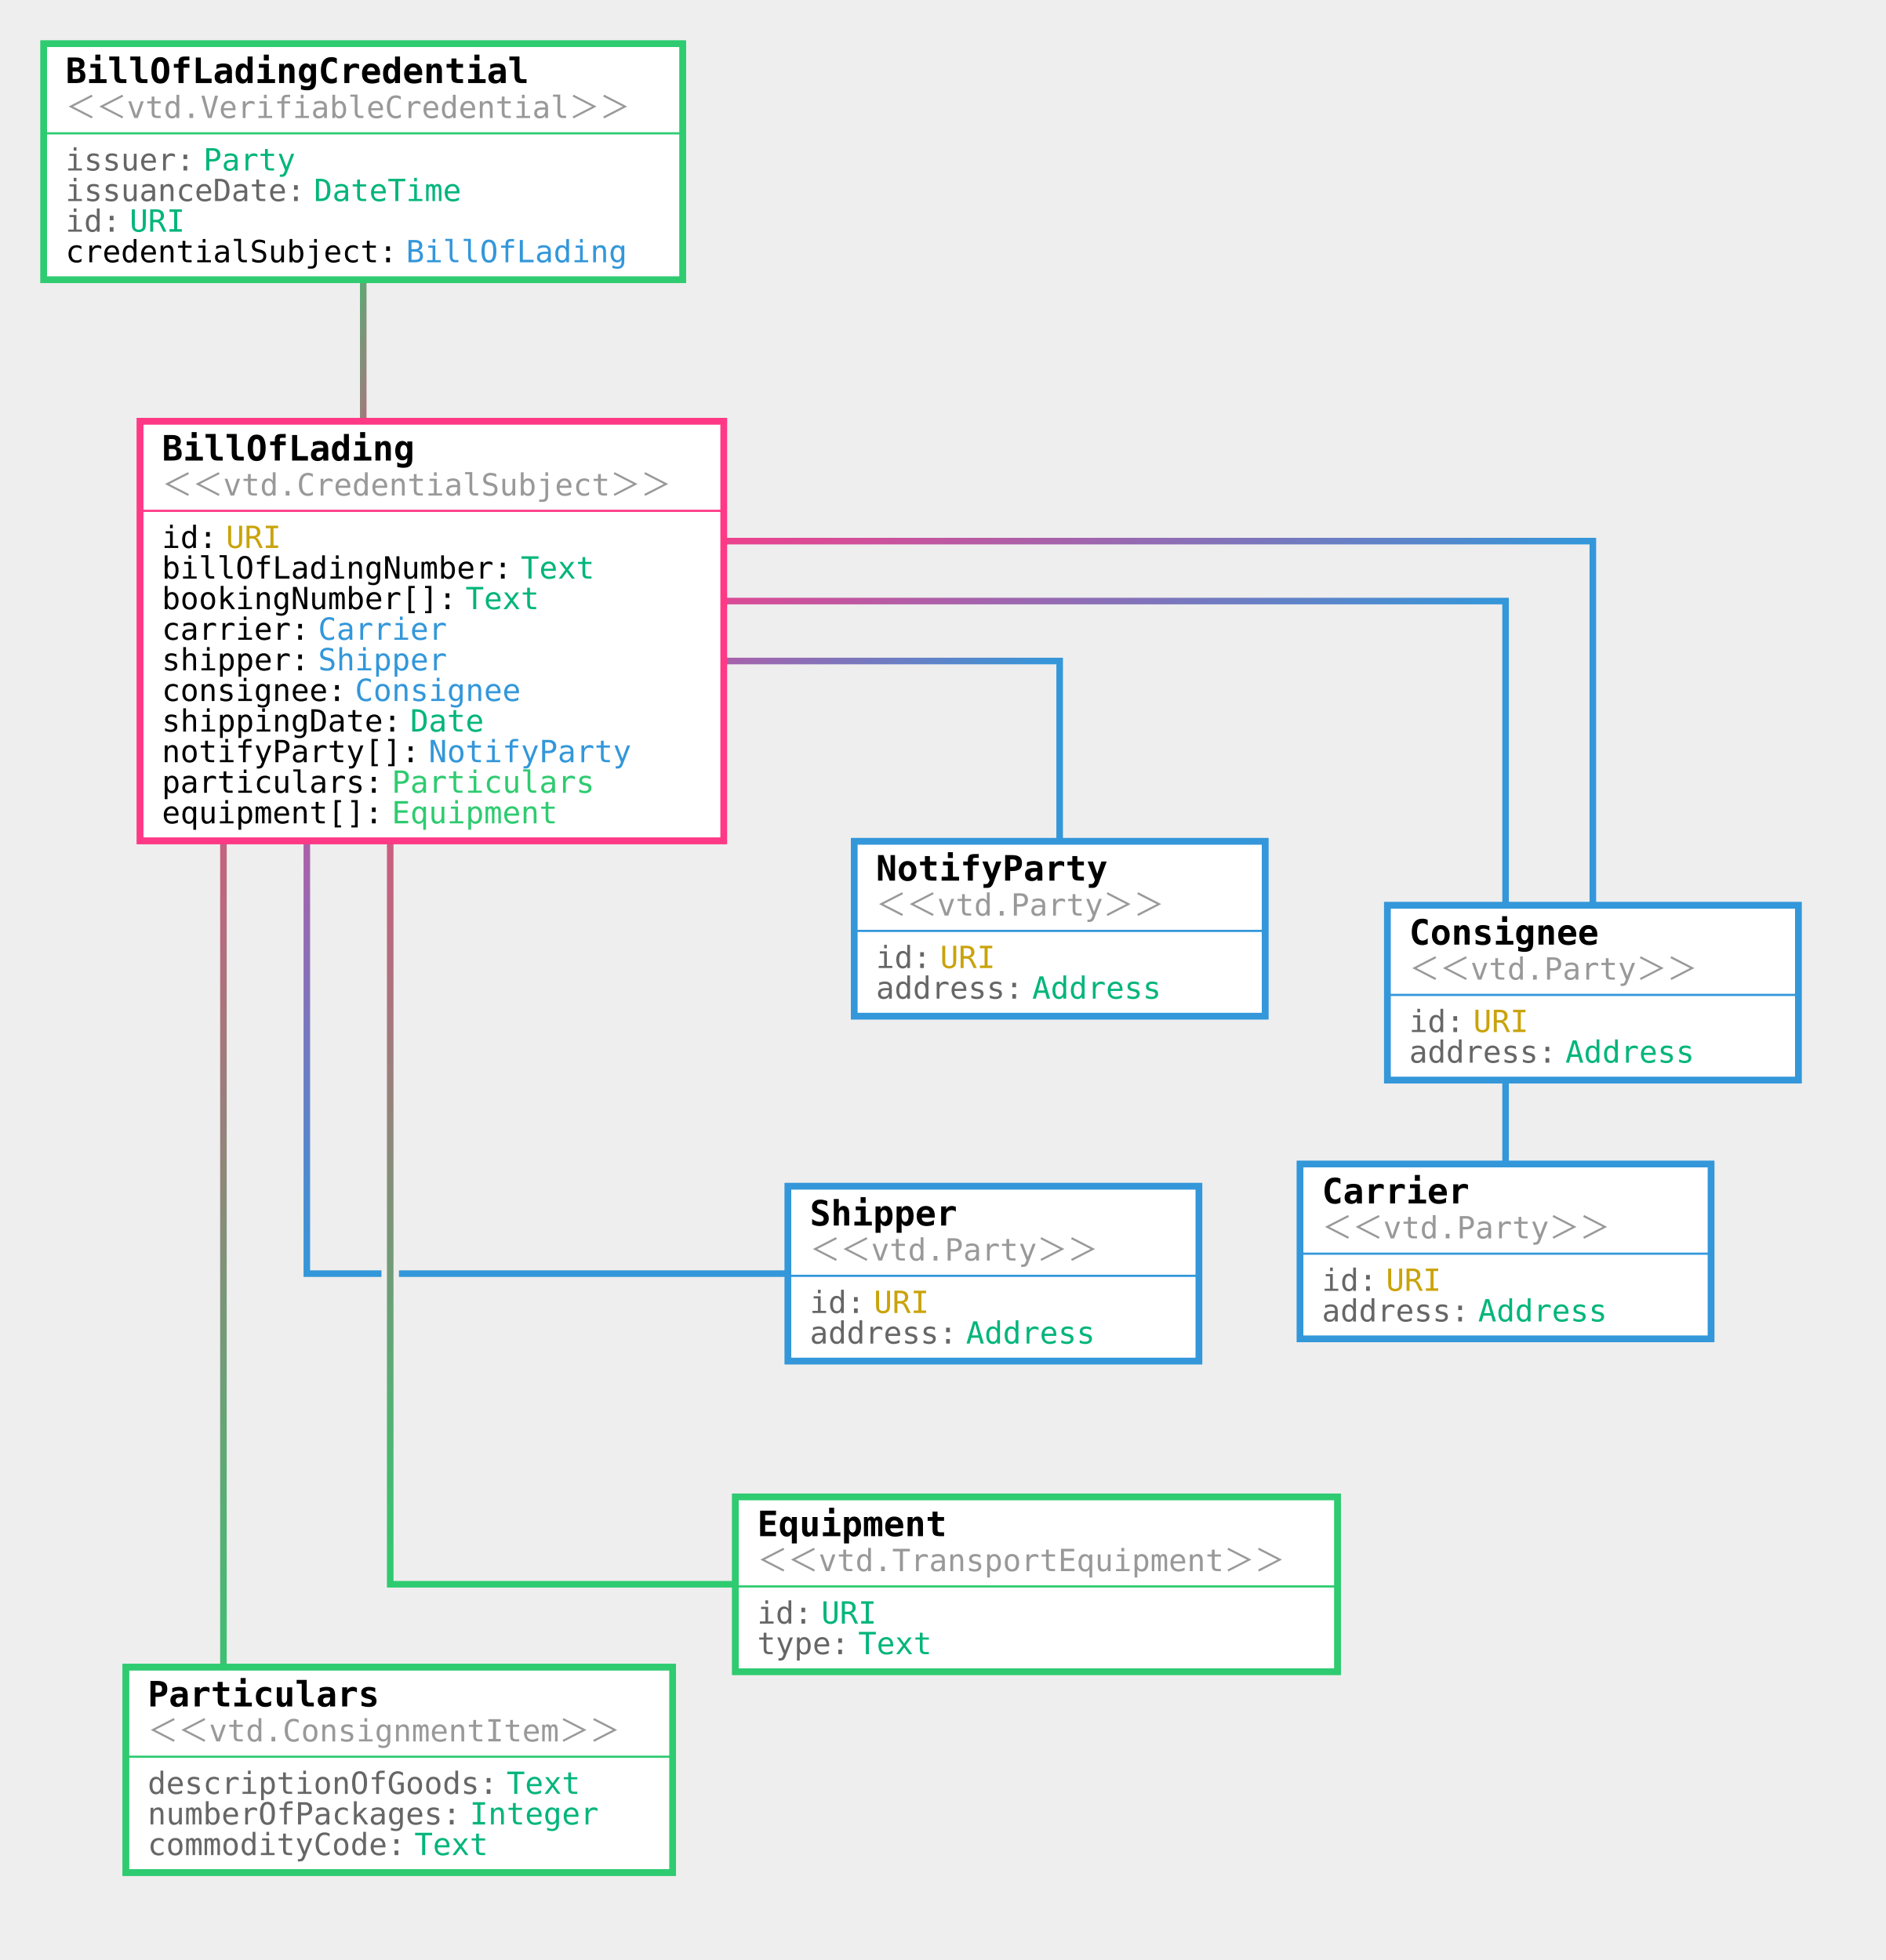
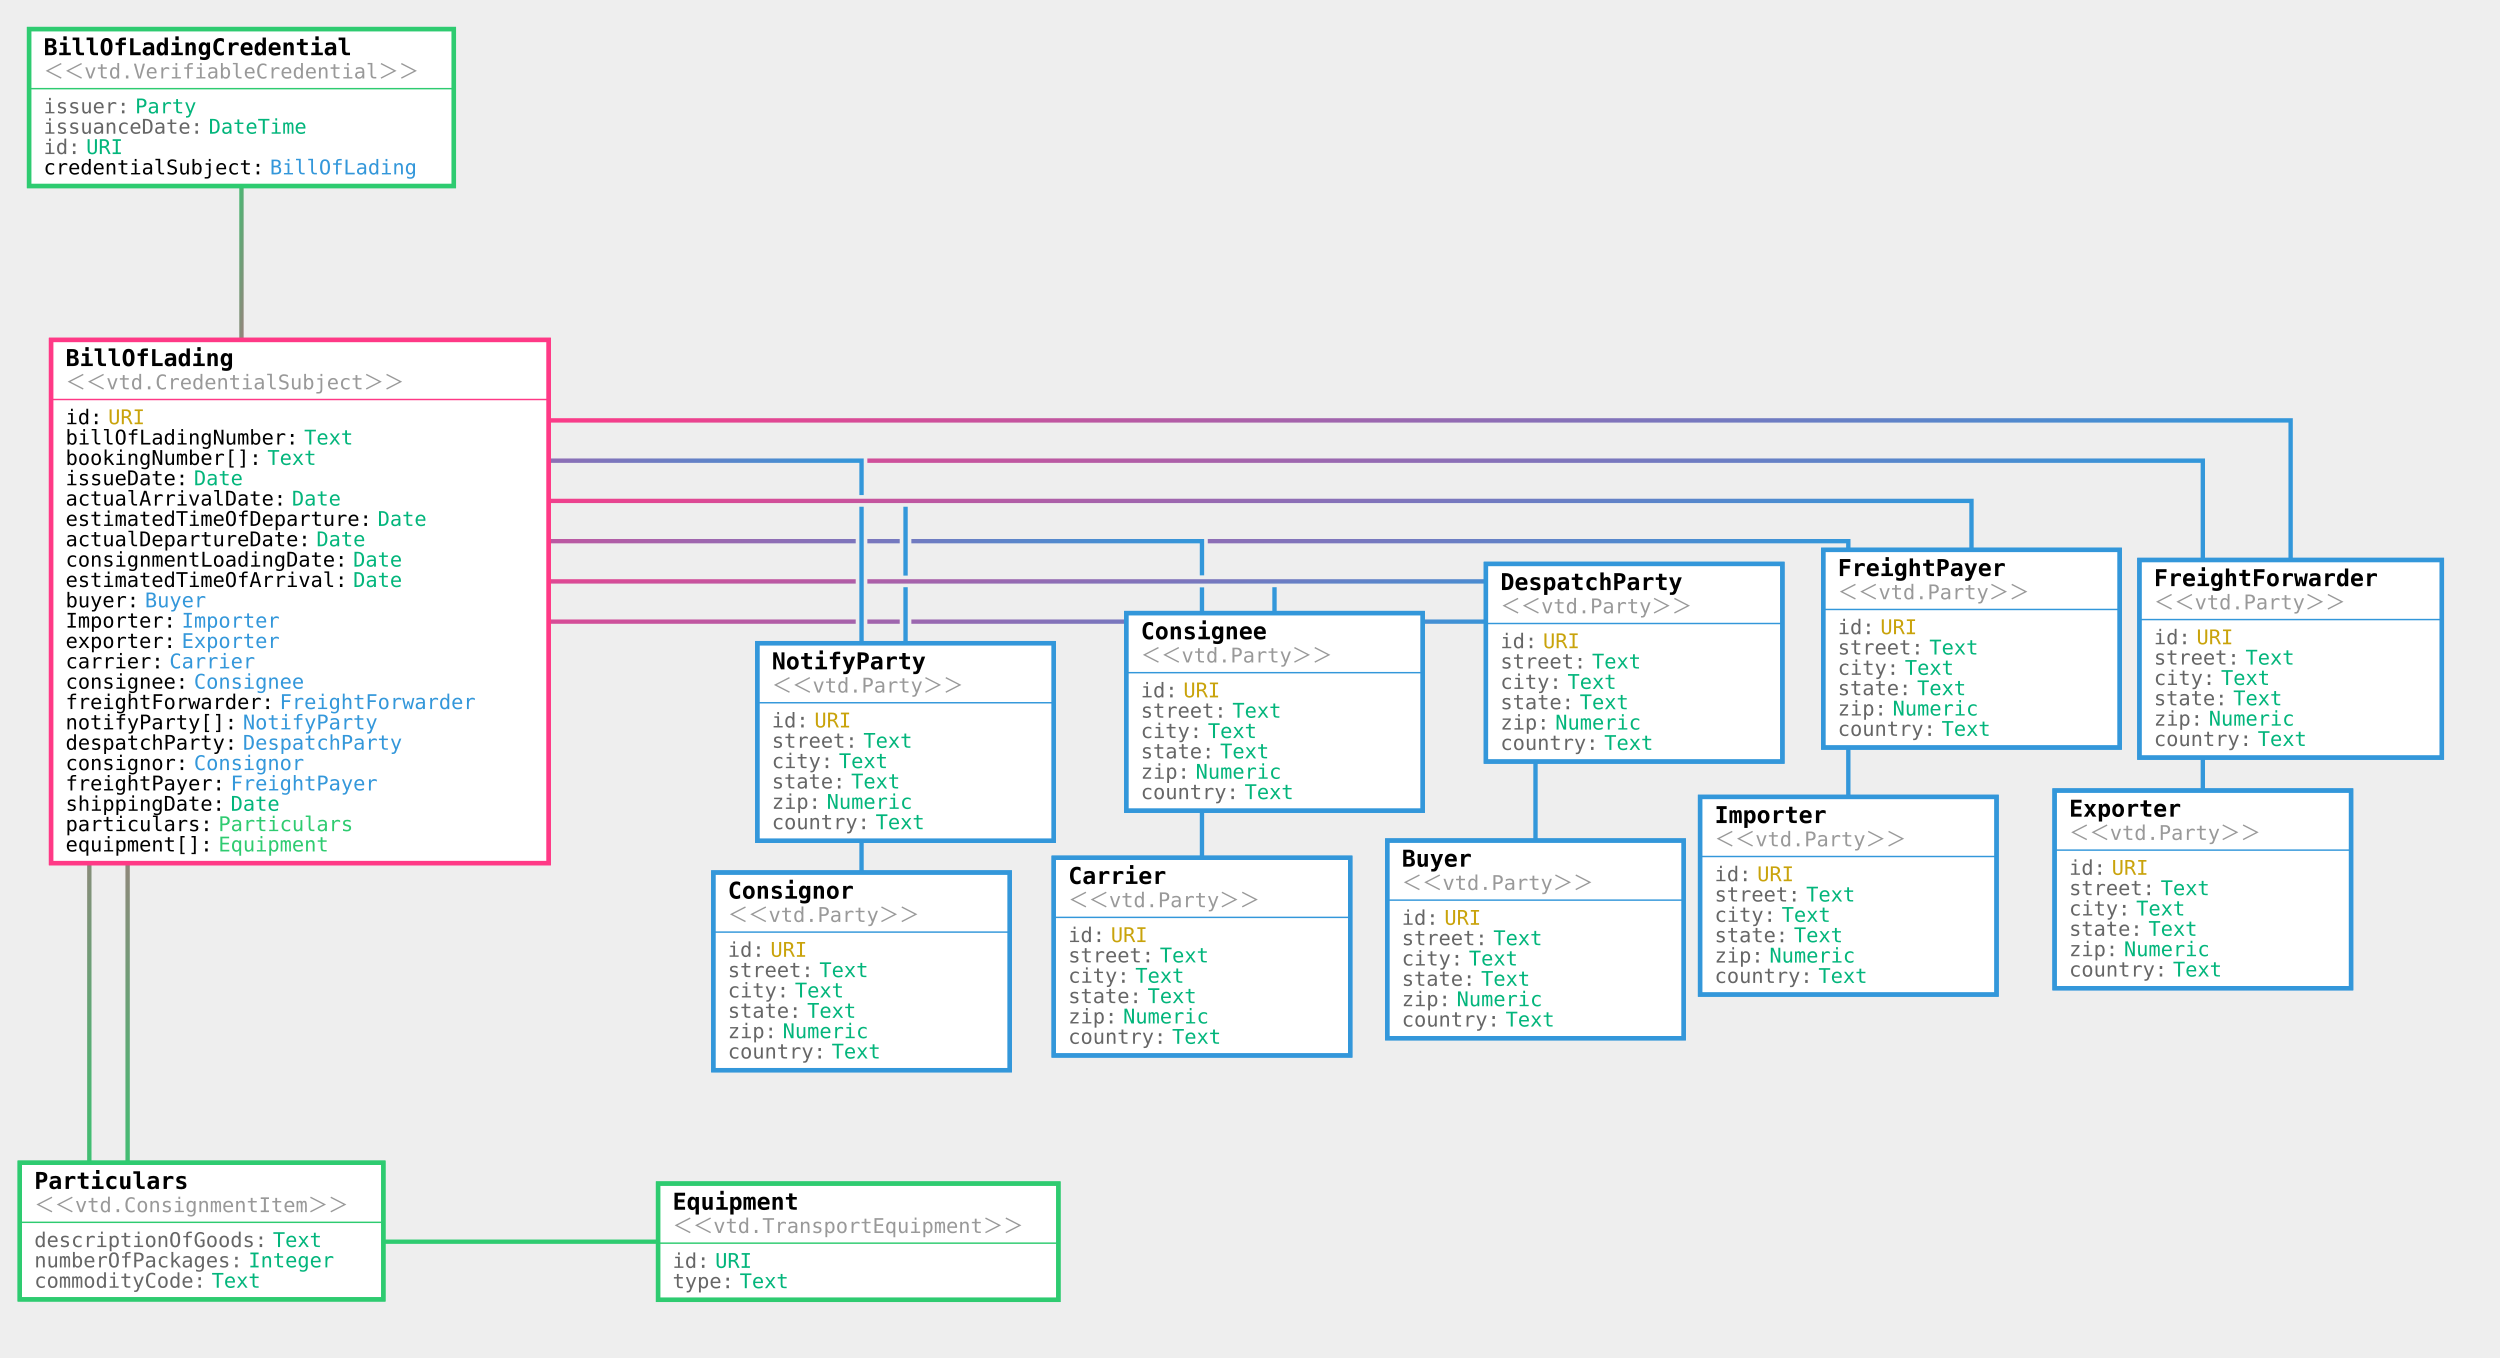
- <svg xmlns="http://www.w3.org/2000/svg" viewBox="-164.055 -42.71 862.566 896.731">
+ <svg xmlns="http://www.w3.org/2000/svg" viewBox="-304.546 -128.361 1720.207 934.066">
  <rect width="1000%" height="1000%" x="-500%" y="-500%" fill="#EEEEEE" />
-   <path fill="none" stroke="#EEEEEE" stroke-width="8" d="M2.1 31.3l-.01-.01V246H33.5" />
+   <path fill="none" stroke="#EEEEEE" stroke-width="8" d="M-138.391-54.35l-.01-.01V285.53h40.198" />
  <defs>
    <linearGradient id="a" x1="0%" x2="50%" y1="0%" y2="50%">
      <stop offset="0%" stop-color="#2ECB70" />
      <stop offset="100%" stop-color="#FF3986" />
    </linearGradient>
  </defs>
-   <path fill="none" stroke="url(#a)" stroke-width="3" d="M2.1 31.3l-.01-.01V246H33.5" />
-   <path fill="none" stroke="#EEEEEE" stroke-width="8" d="M90.726 232.296l-.01-.01h433.88V529.87" />
+   <path fill="none" stroke="url(#a)" stroke-width="3" d="M-138.391-54.35l-.01-.01V285.53h40.198" />
+   <path fill="none" stroke="#EEEEEE" stroke-width="8" d="M-85.022 299.387l-.01-.01H752V518" />
  <defs>
    <linearGradient id="b" x1="0%" x2="50%" y1="0%" y2="50%">
      <stop offset="0%" stop-color="#FF3986" />
      <stop offset="100%" stop-color="#3397DA" />
    </linearGradient>
  </defs>
-   <path fill="none" stroke="url(#b)" stroke-width="3" d="M90.726 232.296l-.01-.01h433.88V529.87" />
-   <path fill="none" stroke="#EEEEEE" stroke-width="8" d="M-23.703 204.867l-.01-.01V540H290.35" />
+   <path fill="none" stroke="url(#b)" stroke-width="3" d="M-85.022 299.387l-.01-.01H752V518" />
+   <path fill="none" stroke="#EEEEEE" stroke-width="8" d="M-32.34 244.003l-.01-.01h999.594V487.98" />
  <defs>
    <linearGradient id="c" x1="0%" x2="50%" y1="0%" y2="50%">
      <stop offset="0%" stop-color="#FF3986" />
      <stop offset="100%" stop-color="#3397DA" />
    </linearGradient>
  </defs>
-   <path fill="none" stroke="url(#c)" stroke-width="3" d="M-23.703 204.867l-.01-.01V540H290.35" />
-   <path fill="none" stroke="#EEEEEE" stroke-width="8" d="M128.87 204.867l-.01-.01h435.652v206.619" />
+   <path fill="none" stroke="url(#c)" stroke-width="3" d="M-32.34 244.003l-.01-.01h999.594V487.98" />
+   <path fill="none" stroke="#EEEEEE" stroke-width="8" d="M20.342 188.618l-.01-.01H1211.18v294.98" />
  <defs>
    <linearGradient id="d" x1="0%" x2="50%" y1="0%" y2="50%">
      <stop offset="0%" stop-color="#FF3986" />
      <stop offset="100%" stop-color="#3397DA" />
    </linearGradient>
  </defs>
-   <path fill="none" stroke="url(#d)" stroke-width="3" d="M128.87 204.867l-.01-.01h435.652v206.619" />
-   <path fill="none" stroke="#EEEEEE" stroke-width="8" d="M52.583 259.724l-.01-.01H320.63V382.19" />
+   <path fill="none" stroke="url(#d)" stroke-width="3" d="M20.342 188.618l-.01-.01H1211.18v294.98" />
+   <path fill="none" stroke="#EEEEEE" stroke-width="8" d="M-137.704 244.003l-.01-.01h660.22V529.87" />
  <defs>
    <linearGradient id="e" x1="0%" x2="50%" y1="0%" y2="50%">
      <stop offset="0%" stop-color="#FF3986" />
      <stop offset="100%" stop-color="#3397DA" />
    </linearGradient>
  </defs>
-   <path fill="none" stroke="url(#e)" stroke-width="3" d="M52.583 259.724l-.01-.01H320.63V382.19" />
-   <path fill="none" stroke="#EEEEEE" stroke-width="8" d="M-61.847 177.439l-.01-.01V767.02h80.424" />
+   <path fill="none" stroke="url(#e)" stroke-width="3" d="M-137.704 244.003l-.01-.01h660.22V529.87" />
+   <path fill="none" stroke="#EEEEEE" stroke-width="8" d="M-111.363 271.695l-.01-.01h683.792v89.804" />
  <defs>
    <linearGradient id="f" x1="0%" x2="50%" y1="0%" y2="50%">
      <stop offset="0%" stop-color="#FF3986" />
+       <stop offset="100%" stop-color="#3397DA" />
+     </linearGradient>
+   </defs>
+   <path fill="none" stroke="url(#f)" stroke-width="3" d="M-111.363 271.695l-.01-.01h683.792v89.804" />
+   <path fill="none" stroke="#EEEEEE" stroke-width="8" d="M46.683 160.926l-.01-.01h1224.925v164.036" />
+   <defs>
+     <linearGradient id="g" x1="0%" x2="50%" y1="0%" y2="50%">
+       <stop offset="0%" stop-color="#FF3986" />
+       <stop offset="100%" stop-color="#3397DA" />
+     </linearGradient>
+   </defs>
+   <path fill="none" stroke="url(#g)" stroke-width="3" d="M46.683 160.926l-.01-.01h1224.925v164.036" />
+   <path fill="none" stroke="#EEEEEE" stroke-width="8" d="M-164.045 216.31l-.01-.01H318.54v165.89" />
+   <defs>
+     <linearGradient id="h" x1="0%" x2="50%" y1="0%" y2="50%">
+       <stop offset="0%" stop-color="#FF3986" />
+       <stop offset="100%" stop-color="#3397DA" />
+     </linearGradient>
+   </defs>
+   <path fill="none" stroke="url(#h)" stroke-width="3" d="M-164.045 216.31l-.01-.01H318.54v165.89" />
+   <path fill="none" stroke="#EEEEEE" stroke-width="8" d="M-58.681 271.695l-.01-.01h878.565v55.975" />
+   <defs>
+     <linearGradient id="i" x1="0%" x2="50%" y1="0%" y2="50%">
+       <stop offset="0%" stop-color="#FF3986" />
+       <stop offset="100%" stop-color="#3397DA" />
+     </linearGradient>
+   </defs>
+   <path fill="none" stroke="url(#i)" stroke-width="3" d="M-58.681 271.695l-.01-.01h878.565v55.975" />
+   <path fill="none" stroke="#EEEEEE" stroke-width="8" d="M-190.386 188.618l-.01-.01h478.657V540" />
+   <defs>
+     <linearGradient id="j" x1="0%" x2="50%" y1="0%" y2="50%">
+       <stop offset="0%" stop-color="#FF3986" />
+       <stop offset="100%" stop-color="#3397DA" />
+     </linearGradient>
+   </defs>
+   <path fill="none" stroke="url(#j)" stroke-width="3" d="M-190.386 188.618l-.01-.01h478.657V540" />
+   <path fill="none" stroke="#EEEEEE" stroke-width="8" d="M-6 216.31l-.01-.01H1052V318" />
+   <defs>
+     <linearGradient id="k" x1="0%" x2="50%" y1="0%" y2="50%">
+       <stop offset="0%" stop-color="#FF3986" />
+       <stop offset="100%" stop-color="#3397DA" />
+     </linearGradient>
+   </defs>
+   <path fill="none" stroke="url(#k)" stroke-width="3" d="M-6 216.31l-.01-.01H1052V318" />
+   <path fill="none" stroke="#EEEEEE" stroke-width="8" d="M-243.068 133.233l-.01-.01v585.482h77.217" />
+   <defs>
+     <linearGradient id="l" x1="0%" x2="50%" y1="0%" y2="50%">
+       <stop offset="0%" stop-color="#FF3986" />
      <stop offset="100%" stop-color="#2ECB70" />
    </linearGradient>
  </defs>
-   <path fill="none" stroke="url(#f)" stroke-width="3" d="M-61.847 177.439l-.01-.01V767.02h80.424" />
-   <path fill="none" stroke="#EEEEEE" stroke-width="8" d="M14.44 232.296l-.01-.01v449.823h295.598" />
-   <defs>
-     <linearGradient id="g" x1="0%" x2="50%" y1="0%" y2="50%">
+   <path fill="none" stroke="url(#l)" stroke-width="3" d="M-243.068 133.233l-.01-.01v585.482h77.217" />
+   <path fill="none" stroke="#EEEEEE" stroke-width="8" d="M-216.727 160.926l-.01-.01v565.117H285.97" />
+   <defs>
+     <linearGradient id="m" x1="0%" x2="50%" y1="0%" y2="50%">
      <stop offset="0%" stop-color="#FF3986" />
      <stop offset="100%" stop-color="#2ECB70" />
    </linearGradient>
  </defs>
-   <path fill="none" stroke="url(#g)" stroke-width="3" d="M14.44 232.296l-.01-.01v449.823h295.598" />
-   <path fill="#FFFFFF" stroke="#2ECB70" stroke-width="3" d="M-144.055-22.71h292.289v108h-292.289z" />
-   <path fill="#2ecb70" stroke="#2ecb70" d="M-143.055 18.29h292.29" />
-   <path fill="none" stroke="#2ECB70" stroke-width="3" d="M-144.055-22.71h292.289v108h-292.289z" />
-   <text x="-134.055" y="-4.71" style="font:700 16px 'Lucida Console',monospace" fill="#000000">BillOfLadingCredential</text>
-   <text x="-134.055" y="11.29" style="font:300 14px 'Lucida Console',monospace" fill="#999">＜＜vtd.VerifiableCredential＞＞</text>
-   <text x="-134.055" y="35.29" style="font:300 14px 'Lucida Console',monospace" fill="#666">issuer:</text>
-   <text x="-71.054" y="35.29" style="font:300 14px 'Lucida Console',monospace" fill="#02b57b">Party</text>
-   <text x="-134.055" y="49.29" style="font:300 14px 'Lucida Console',monospace" fill="#666">issuanceDate:</text>
-   <text x="-20.481" y="49.29" style="font:300 14px 'Lucida Console',monospace" fill="#02b57b">DateTime</text>
-   <text x="-134.055" y="63.29" style="font:300 14px 'Lucida Console',monospace" fill="#666">id:</text>
-   <text x="-104.768" y="63.29" style="font:300 14px 'Lucida Console',monospace" fill="#02b57b">URI</text>
-   <text x="-134.055" y="77.29" style="font:300 14px 'Lucida Console',monospace" fill="#000000">credentialSubject:</text>
-   <text x="21.662" y="77.29" style="font:300 14px 'Lucida Console',monospace" fill="#3397DA">BillOfLading</text>
-   <path fill="#FFFFFF" stroke="#FF3986" stroke-width="3" d="M-100 150h267.003v192H-100z" />
-   <path fill="#ff3986" stroke="#ff3986" d="M-99 191h267.003" />
-   <path fill="none" stroke="#FF3986" stroke-width="3" d="M-100 150h267.003v192H-100z" />
-   <text x="-90" y="168" style="font:700 16px 'Lucida Console',monospace" fill="#000000">BillOfLading</text>
-   <text x="-90" y="184" style="font:300 14px 'Lucida Console',monospace" fill="#999">＜＜vtd.CredentialSubject＞＞</text>
-   <text x="-90" y="208" style="font:300 14px 'Lucida Console',monospace" fill="#000000">id:</text>
-   <text x="-60.714" y="208" style="font:300 14px 'Lucida Console',monospace" fill="#C9A30B">URI</text>
-   <text x="-90" y="222" style="font:300 14px 'Lucida Console',monospace" fill="#000000">billOfLadingNumber:</text>
-   <text x="74.146" y="222" style="font:300 14px 'Lucida Console',monospace" fill="#02b57b">Text</text>
-   <text x="-90" y="236" style="font:300 14px 'Lucida Console',monospace" fill="#000000">bookingNumber[]:</text>
-   <text x="48.859" y="236" style="font:300 14px 'Lucida Console',monospace" fill="#02b57b">Text</text>
-   <text x="-90" y="250" style="font:300 14px 'Lucida Console',monospace" fill="#000000">carrier:</text>
-   <text x="-18.57" y="250" style="font:300 14px 'Lucida Console',monospace" fill="#3397DA">Carrier</text>
-   <text x="-90" y="264" style="font:300 14px 'Lucida Console',monospace" fill="#000000">shipper:</text>
-   <text x="-18.57" y="264" style="font:300 14px 'Lucida Console',monospace" fill="#3397DA">Shipper</text>
-   <text x="-90" y="278" style="font:300 14px 'Lucida Console',monospace" fill="#000000">consignee:</text>
-   <text x="-1.713" y="278" style="font:300 14px 'Lucida Console',monospace" fill="#3397DA">Consignee</text>
-   <text x="-90" y="292" style="font:300 14px 'Lucida Console',monospace" fill="#000000">shippingDate:</text>
-   <text x="23.573" y="292" style="font:300 14px 'Lucida Console',monospace" fill="#02b57b">Date</text>
-   <text x="-90" y="306" style="font:300 14px 'Lucida Console',monospace" fill="#000000">notifyParty[]:</text>
-   <text x="32.002" y="306" style="font:300 14px 'Lucida Console',monospace" fill="#3397DA">NotifyParty</text>
-   <text x="-90" y="320" style="font:300 14px 'Lucida Console',monospace" fill="#000000">particulars:</text>
-   <text x="15.145" y="320" style="font:300 14px 'Lucida Console',monospace" fill="#2ECB70">Particulars</text>
-   <text x="-90" y="334" style="font:300 14px 'Lucida Console',monospace" fill="#000000">equipment[]:</text>
-   <text x="15.145" y="334" style="font:300 14px 'Lucida Console',monospace" fill="#2ECB70">Equipment</text>
-   <path fill="#FFFFFF" stroke="#3397DA" stroke-width="3" d="M196.351 500h188v80h-188z" />
-   <path fill="#3397da" stroke="#3397da" d="M197.351 541h188" />
-   <path fill="none" stroke="#3397DA" stroke-width="3" d="M196.351 500h188v80h-188z" />
-   <text x="206.351" y="518" style="font:700 16px 'Lucida Console',monospace" fill="#000000">Shipper</text>
-   <text x="206.351" y="534" style="font:300 14px 'Lucida Console',monospace" fill="#999">＜＜vtd.Party＞＞</text>
-   <text x="206.351" y="558" style="font:300 14px 'Lucida Console',monospace" fill="#666">id:</text>
-   <text x="235.637" y="558" style="font:300 14px 'Lucida Console',monospace" fill="#C9A30B">URI</text>
-   <text x="206.351" y="572" style="font:300 14px 'Lucida Console',monospace" fill="#666">address:</text>
-   <text x="277.781" y="572" style="font:300 14px 'Lucida Console',monospace" fill="#02b57b">Address</text>
-   <path fill="#FFFFFF" stroke="#3397DA" stroke-width="3" d="M470.512 371.476h188v80h-188z" />
-   <path fill="#3397da" stroke="#3397da" d="M471.512 412.476h188" />
-   <path fill="none" stroke="#3397DA" stroke-width="3" d="M470.512 371.476h188v80h-188z" />
-   <text x="480.512" y="389.476" style="font:700 16px 'Lucida Console',monospace" fill="#000000">Consignee</text>
-   <text x="480.512" y="405.476" style="font:300 14px 'Lucida Console',monospace" fill="#999">＜＜vtd.Party＞＞</text>
-   <text x="480.512" y="429.476" style="font:300 14px 'Lucida Console',monospace" fill="#666">id:</text>
-   <text x="509.798" y="429.476" style="font:300 14px 'Lucida Console',monospace" fill="#C9A30B">URI</text>
-   <text x="480.512" y="443.476" style="font:300 14px 'Lucida Console',monospace" fill="#666">address:</text>
-   <text x="551.941" y="443.476" style="font:300 14px 'Lucida Console',monospace" fill="#02b57b">Address</text>
-   <path fill="#FFFFFF" stroke="#3397DA" stroke-width="3" d="M430.597 489.87h188v80h-188z" />
-   <path fill="#3397da" stroke="#3397da" d="M431.597 530.87h188" />
-   <path fill="none" stroke="#3397DA" stroke-width="3" d="M430.597 489.87h188v80h-188z" />
-   <text x="440.597" y="507.87" style="font:700 16px 'Lucida Console',monospace" fill="#000000">Carrier</text>
-   <text x="440.597" y="523.87" style="font:300 14px 'Lucida Console',monospace" fill="#999">＜＜vtd.Party＞＞</text>
-   <text x="440.597" y="547.87" style="font:300 14px 'Lucida Console',monospace" fill="#666">id:</text>
-   <text x="469.883" y="547.87" style="font:300 14px 'Lucida Console',monospace" fill="#C9A30B">URI</text>
-   <text x="440.597" y="561.87" style="font:300 14px 'Lucida Console',monospace" fill="#666">address:</text>
-   <text x="512.026" y="561.87" style="font:300 14px 'Lucida Console',monospace" fill="#02b57b">Address</text>
-   <path fill="#FFFFFF" stroke="#3397DA" stroke-width="3" d="M226.629 342.189h188v80h-188z" />
-   <path fill="#3397da" stroke="#3397da" d="M227.63 383.19h188" />
-   <path fill="none" stroke="#3397DA" stroke-width="3" d="M226.629 342.189h188v80h-188z" />
-   <text x="236.629" y="360.189" style="font:700 16px 'Lucida Console',monospace" fill="#000000">NotifyParty</text>
-   <text x="236.629" y="376.189" style="font:300 14px 'Lucida Console',monospace" fill="#999">＜＜vtd.Party＞＞</text>
-   <text x="236.629" y="400.189" style="font:300 14px 'Lucida Console',monospace" fill="#666">id:</text>
-   <text x="265.916" y="400.189" style="font:300 14px 'Lucida Console',monospace" fill="#C9A30B">URI</text>
-   <text x="236.629" y="414.189" style="font:300 14px 'Lucida Console',monospace" fill="#666">address:</text>
-   <text x="308.059" y="414.189" style="font:300 14px 'Lucida Console',monospace" fill="#02b57b">Address</text>
-   <path fill="#FFFFFF" stroke="#2ECB70" stroke-width="3" d="M-106.505 720.021h250.146v94h-250.146z" />
-   <path fill="#2ecb70" stroke="#2ecb70" d="M-105.505 761.021H144.64" />
-   <path fill="none" stroke="#2ECB70" stroke-width="3" d="M-106.505 720.021h250.146v94h-250.146z" />
-   <text x="-96.505" y="738.021" style="font:700 16px 'Lucida Console',monospace" fill="#000000">Particulars</text>
-   <text x="-96.505" y="754.021" style="font:300 14px 'Lucida Console',monospace" fill="#999">＜＜vtd.ConsignmentItem＞＞</text>
-   <text x="-96.505" y="778.021" style="font:300 14px 'Lucida Console',monospace" fill="#666">descriptionOfGoods:</text>
-   <text x="67.64" y="778.021" style="font:300 14px 'Lucida Console',monospace" fill="#02b57b">Text</text>
-   <text x="-96.505" y="792.021" style="font:300 14px 'Lucida Console',monospace" fill="#666">numberOfPackages:</text>
-   <text x="50.783" y="792.021" style="font:300 14px 'Lucida Console',monospace" fill="#02b57b">Integer</text>
-   <text x="-96.505" y="806.021" style="font:300 14px 'Lucida Console',monospace" fill="#666">commodityCode:</text>
-   <text x="25.497" y="806.021" style="font:300 14px 'Lucida Console',monospace" fill="#02b57b">Text</text>
-   <path fill="#FFFFFF" stroke="#2ECB70" stroke-width="3" d="M172.313 642.109h275.432v80H172.313z" />
-   <path fill="#2ecb70" stroke="#2ecb70" d="M173.313 683.11h275.431" />
-   <path fill="none" stroke="#2ECB70" stroke-width="3" d="M172.313 642.109h275.432v80H172.313z" />
-   <text x="182.313" y="660.109" style="font:700 16px 'Lucida Console',monospace" fill="#000000">Equipment</text>
-   <text x="182.313" y="676.109" style="font:300 14px 'Lucida Console',monospace" fill="#999">＜＜vtd.TransportEquipment＞＞</text>
-   <text x="182.313" y="700.109" style="font:300 14px 'Lucida Console',monospace" fill="#666">id:</text>
-   <text x="211.599" y="700.109" style="font:300 14px 'Lucida Console',monospace" fill="#02b57b">URI</text>
-   <text x="182.313" y="714.109" style="font:300 14px 'Lucida Console',monospace" fill="#666">type:</text>
-   <text x="228.456" y="714.109" style="font:300 14px 'Lucida Console',monospace" fill="#02b57b">Text</text>
+   <path fill="none" stroke="url(#m)" stroke-width="3" d="M-216.727 160.926l-.01-.01v565.117H285.97" />
+   <path fill="#FFFFFF" stroke="#2ECB70" stroke-width="3" d="M-284.546-108.361H7.743v108h-292.289z" />
+   <path fill="#2ecb70" stroke="#2ecb70" d="M-283.546-67.36H8.744" />
+   <path fill="none" stroke="#2ECB70" stroke-width="3" d="M-284.546-108.361H7.743v108h-292.289z" />
+   <text x="-274.546" y="-90.361" style="font:700 16px 'Lucida Console',monospace" fill="#000000">BillOfLadingCredential</text>
+   <text x="-274.546" y="-74.361" style="font:300 14px 'Lucida Console',monospace" fill="#999">＜＜vtd.VerifiableCredential＞＞</text>
+   <text x="-274.546" y="-50.361" style="font:300 14px 'Lucida Console',monospace" fill="#666">issuer:</text>
+   <text x="-211.545" y="-50.361" style="font:300 14px 'Lucida Console',monospace" fill="#02b57b">Party</text>
+   <text x="-274.546" y="-36.361" style="font:300 14px 'Lucida Console',monospace" fill="#666">issuanceDate:</text>
+   <text x="-160.973" y="-36.361" style="font:300 14px 'Lucida Console',monospace" fill="#02b57b">DateTime</text>
+   <text x="-274.546" y="-22.361" style="font:300 14px 'Lucida Console',monospace" fill="#666">id:</text>
+   <text x="-245.26" y="-22.361" style="font:300 14px 'Lucida Console',monospace" fill="#02b57b">URI</text>
+   <text x="-274.546" y="-8.361" style="font:300 14px 'Lucida Console',monospace" fill="#000000">credentialSubject:</text>
+   <text x="-118.829" y="-8.361" style="font:300 14px 'Lucida Console',monospace" fill="#3397DA">BillOfLading</text>
+   <path fill="#FFFFFF" stroke="#FF3986" stroke-width="3" d="M-269.419 105.531H73.014v360h-342.433z" />
+   <path fill="#ff3986" stroke="#ff3986" d="M-268.419 146.531H74.014" />
+   <path fill="none" stroke="#FF3986" stroke-width="3" d="M-269.419 105.531H73.014v360h-342.433z" />
+   <text x="-259.419" y="123.531" style="font:700 16px 'Lucida Console',monospace" fill="#000000">BillOfLading</text>
+   <text x="-259.419" y="139.531" style="font:300 14px 'Lucida Console',monospace" fill="#999">＜＜vtd.CredentialSubject＞＞</text>
+   <text x="-259.419" y="163.531" style="font:300 14px 'Lucida Console',monospace" fill="#000000">id:</text>
+   <text x="-230.133" y="163.531" style="font:300 14px 'Lucida Console',monospace" fill="#C9A30B">URI</text>
+   <text x="-259.419" y="177.531" style="font:300 14px 'Lucida Console',monospace" fill="#000000">billOfLadingNumber:</text>
+   <text x="-95.273" y="177.531" style="font:300 14px 'Lucida Console',monospace" fill="#02b57b">Text</text>
+   <text x="-259.419" y="191.531" style="font:300 14px 'Lucida Console',monospace" fill="#000000">bookingNumber[]:</text>
+   <text x="-120.559" y="191.531" style="font:300 14px 'Lucida Console',monospace" fill="#02b57b">Text</text>
+   <text x="-259.419" y="205.531" style="font:300 14px 'Lucida Console',monospace" fill="#000000">issueDate:</text>
+   <text x="-171.132" y="205.531" style="font:300 14px 'Lucida Console',monospace" fill="#02b57b">Date</text>
+   <text x="-259.419" y="219.531" style="font:300 14px 'Lucida Console',monospace" fill="#000000">actualArrivalDate:</text>
+   <text x="-103.702" y="219.531" style="font:300 14px 'Lucida Console',monospace" fill="#02b57b">Date</text>
+   <text x="-259.419" y="233.531" style="font:300 14px 'Lucida Console',monospace" fill="#000000">estimatedTimeOfDeparture:</text>
+   <text x="-44.701" y="233.531" style="font:300 14px 'Lucida Console',monospace" fill="#02b57b">Date</text>
+   <text x="-259.419" y="247.531" style="font:300 14px 'Lucida Console',monospace" fill="#000000">actualDepartureDate:</text>
+   <text x="-86.845" y="247.531" style="font:300 14px 'Lucida Console',monospace" fill="#02b57b">Date</text>
+   <text x="-259.419" y="261.531" style="font:300 14px 'Lucida Console',monospace" fill="#000000">consignmentLoadingDate:</text>
+   <text x="-61.558" y="261.531" style="font:300 14px 'Lucida Console',monospace" fill="#02b57b">Date</text>
+   <text x="-259.419" y="275.531" style="font:300 14px 'Lucida Console',monospace" fill="#000000">estimatedTimeOfArrival:</text>
+   <text x="-61.558" y="275.531" style="font:300 14px 'Lucida Console',monospace" fill="#02b57b">Date</text>
+   <text x="-259.419" y="289.531" style="font:300 14px 'Lucida Console',monospace" fill="#000000">buyer:</text>
+   <text x="-204.847" y="289.531" style="font:300 14px 'Lucida Console',monospace" fill="#3397DA">Buyer</text>
+   <text x="-259.419" y="303.531" style="font:300 14px 'Lucida Console',monospace" fill="#000000">Importer:</text>
+   <text x="-179.56" y="303.531" style="font:300 14px 'Lucida Console',monospace" fill="#3397DA">Importer</text>
+   <text x="-259.419" y="317.531" style="font:300 14px 'Lucida Console',monospace" fill="#000000">exporter:</text>
+   <text x="-179.56" y="317.531" style="font:300 14px 'Lucida Console',monospace" fill="#3397DA">Exporter</text>
+   <text x="-259.419" y="331.531" style="font:300 14px 'Lucida Console',monospace" fill="#000000">carrier:</text>
+   <text x="-187.989" y="331.531" style="font:300 14px 'Lucida Console',monospace" fill="#3397DA">Carrier</text>
+   <text x="-259.419" y="345.531" style="font:300 14px 'Lucida Console',monospace" fill="#000000">consignee:</text>
+   <text x="-171.132" y="345.531" style="font:300 14px 'Lucida Console',monospace" fill="#3397DA">Consignee</text>
+   <text x="-259.419" y="359.531" style="font:300 14px 'Lucida Console',monospace" fill="#000000">freightForwarder:</text>
+   <text x="-112.131" y="359.531" style="font:300 14px 'Lucida Console',monospace" fill="#3397DA">FreightForwarder</text>
+   <text x="-259.419" y="373.531" style="font:300 14px 'Lucida Console',monospace" fill="#000000">notifyParty[]:</text>
+   <text x="-137.417" y="373.531" style="font:300 14px 'Lucida Console',monospace" fill="#3397DA">NotifyParty</text>
+   <text x="-259.419" y="387.531" style="font:300 14px 'Lucida Console',monospace" fill="#000000">despatchParty:</text>
+   <text x="-137.417" y="387.531" style="font:300 14px 'Lucida Console',monospace" fill="#3397DA">DespatchParty</text>
+   <text x="-259.419" y="401.531" style="font:300 14px 'Lucida Console',monospace" fill="#000000">consignor:</text>
+   <text x="-171.132" y="401.531" style="font:300 14px 'Lucida Console',monospace" fill="#3397DA">Consignor</text>
+   <text x="-259.419" y="415.531" style="font:300 14px 'Lucida Console',monospace" fill="#000000">freightPayer:</text>
+   <text x="-145.846" y="415.531" style="font:300 14px 'Lucida Console',monospace" fill="#3397DA">FreightPayer</text>
+   <text x="-259.419" y="429.531" style="font:300 14px 'Lucida Console',monospace" fill="#000000">shippingDate:</text>
+   <text x="-145.846" y="429.531" style="font:300 14px 'Lucida Console',monospace" fill="#02b57b">Date</text>
+   <text x="-259.419" y="443.531" style="font:300 14px 'Lucida Console',monospace" fill="#000000">particulars:</text>
+   <text x="-154.274" y="443.531" style="font:300 14px 'Lucida Console',monospace" fill="#2ECB70">Particulars</text>
+   <text x="-259.419" y="457.531" style="font:300 14px 'Lucida Console',monospace" fill="#000000">equipment[]:</text>
+   <text x="-154.274" y="457.531" style="font:300 14px 'Lucida Console',monospace" fill="#2ECB70">Equipment</text>
+   <path fill="#FFFFFF" stroke="#3397DA" stroke-width="3" d="M650 450h204v136H650z" />
+   <path fill="#3397da" stroke="#3397da" d="M651 491h204" />
+   <path fill="none" stroke="#3397DA" stroke-width="3" d="M650 450h204v136H650z" />
+   <text x="660" y="468" style="font:700 16px 'Lucida Console',monospace" fill="#000000">Buyer</text>
+   <text x="660" y="484" style="font:300 14px 'Lucida Console',monospace" fill="#999">＜＜vtd.Party＞＞</text>
+   <text x="660" y="508" style="font:300 14px 'Lucida Console',monospace" fill="#666">id:</text>
+   <text x="689.286" y="508" style="font:300 14px 'Lucida Console',monospace" fill="#C9A30B">URI</text>
+   <text x="660" y="522" style="font:300 14px 'Lucida Console',monospace" fill="#666">street:</text>
+   <text x="723.001" y="522" style="font:300 14px 'Lucida Console',monospace" fill="#02b57b">Text</text>
+   <text x="660" y="536" style="font:300 14px 'Lucida Console',monospace" fill="#666">city:</text>
+   <text x="706.144" y="536" style="font:300 14px 'Lucida Console',monospace" fill="#02b57b">Text</text>
+   <text x="660" y="550" style="font:300 14px 'Lucida Console',monospace" fill="#666">state:</text>
+   <text x="714.572" y="550" style="font:300 14px 'Lucida Console',monospace" fill="#02b57b">Text</text>
+   <text x="660" y="564" style="font:300 14px 'Lucida Console',monospace" fill="#666">zip:</text>
+   <text x="697.715" y="564" style="font:300 14px 'Lucida Console',monospace" fill="#02b57b">Numeric</text>
+   <text x="660" y="578" style="font:300 14px 'Lucida Console',monospace" fill="#666">country:</text>
+   <text x="731.43" y="578" style="font:300 14px 'Lucida Console',monospace" fill="#02b57b">Text</text>
+   <path fill="#FFFFFF" stroke="#3397DA" stroke-width="3" d="M865.244 419.981h204v136h-204z" />
+   <path fill="#3397da" stroke="#3397da" d="M866.244 460.981h204" />
+   <path fill="none" stroke="#3397DA" stroke-width="3" d="M865.244 419.981h204v136h-204z" />
+   <text x="875.244" y="437.981" style="font:700 16px 'Lucida Console',monospace" fill="#000000">Importer</text>
+   <text x="875.244" y="453.981" style="font:300 14px 'Lucida Console',monospace" fill="#999">＜＜vtd.Party＞＞</text>
+   <text x="875.244" y="477.981" style="font:300 14px 'Lucida Console',monospace" fill="#666">id:</text>
+   <text x="904.53" y="477.981" style="font:300 14px 'Lucida Console',monospace" fill="#C9A30B">URI</text>
+   <text x="875.244" y="491.981" style="font:300 14px 'Lucida Console',monospace" fill="#666">street:</text>
+   <text x="938.245" y="491.981" style="font:300 14px 'Lucida Console',monospace" fill="#02b57b">Text</text>
+   <text x="875.244" y="505.981" style="font:300 14px 'Lucida Console',monospace" fill="#666">city:</text>
+   <text x="921.387" y="505.981" style="font:300 14px 'Lucida Console',monospace" fill="#02b57b">Text</text>
+   <text x="875.244" y="519.981" style="font:300 14px 'Lucida Console',monospace" fill="#666">state:</text>
+   <text x="929.816" y="519.981" style="font:300 14px 'Lucida Console',monospace" fill="#02b57b">Text</text>
+   <text x="875.244" y="533.981" style="font:300 14px 'Lucida Console',monospace" fill="#666">zip:</text>
+   <text x="912.958" y="533.981" style="font:300 14px 'Lucida Console',monospace" fill="#02b57b">Numeric</text>
+   <text x="875.244" y="547.981" style="font:300 14px 'Lucida Console',monospace" fill="#666">country:</text>
+   <text x="946.673" y="547.981" style="font:300 14px 'Lucida Console',monospace" fill="#02b57b">Text</text>
+   <path fill="#FFFFFF" stroke="#3397DA" stroke-width="3" d="M1109.181 415.589h204v136h-204z" />
+   <path fill="#3397da" stroke="#3397da" d="M1110.18 456.589h204" />
+   <path fill="none" stroke="#3397DA" stroke-width="3" d="M1109.181 415.589h204v136h-204z" />
+   <text x="1119.181" y="433.589" style="font:700 16px 'Lucida Console',monospace" fill="#000000">Exporter</text>
+   <text x="1119.181" y="449.589" style="font:300 14px 'Lucida Console',monospace" fill="#999">＜＜vtd.Party＞＞</text>
+   <text x="1119.181" y="473.589" style="font:300 14px 'Lucida Console',monospace" fill="#666">id:</text>
+   <text x="1148.467" y="473.589" style="font:300 14px 'Lucida Console',monospace" fill="#C9A30B">URI</text>
+   <text x="1119.181" y="487.589" style="font:300 14px 'Lucida Console',monospace" fill="#666">street:</text>
+   <text x="1182.182" y="487.589" style="font:300 14px 'Lucida Console',monospace" fill="#02b57b">Text</text>
+   <text x="1119.181" y="501.589" style="font:300 14px 'Lucida Console',monospace" fill="#666">city:</text>
+   <text x="1165.324" y="501.589" style="font:300 14px 'Lucida Console',monospace" fill="#02b57b">Text</text>
+   <text x="1119.181" y="515.589" style="font:300 14px 'Lucida Console',monospace" fill="#666">state:</text>
+   <text x="1173.753" y="515.589" style="font:300 14px 'Lucida Console',monospace" fill="#02b57b">Text</text>
+   <text x="1119.181" y="529.589" style="font:300 14px 'Lucida Console',monospace" fill="#666">zip:</text>
+   <text x="1156.895" y="529.589" style="font:300 14px 'Lucida Console',monospace" fill="#02b57b">Numeric</text>
+   <text x="1119.181" y="543.589" style="font:300 14px 'Lucida Console',monospace" fill="#666">country:</text>
+   <text x="1190.61" y="543.589" style="font:300 14px 'Lucida Console',monospace" fill="#02b57b">Text</text>
+   <path fill="#FFFFFF" stroke="#3397DA" stroke-width="3" d="M420.507 461.87h204v136h-204z" />
+   <path fill="#3397da" stroke="#3397da" d="M421.507 502.87h204" />
+   <path fill="none" stroke="#3397DA" stroke-width="3" d="M420.507 461.87h204v136h-204z" />
+   <text x="430.507" y="479.87" style="font:700 16px 'Lucida Console',monospace" fill="#000000">Carrier</text>
+   <text x="430.507" y="495.87" style="font:300 14px 'Lucida Console',monospace" fill="#999">＜＜vtd.Party＞＞</text>
+   <text x="430.507" y="519.87" style="font:300 14px 'Lucida Console',monospace" fill="#666">id:</text>
+   <text x="459.793" y="519.87" style="font:300 14px 'Lucida Console',monospace" fill="#C9A30B">URI</text>
+   <text x="430.507" y="533.87" style="font:300 14px 'Lucida Console',monospace" fill="#666">street:</text>
+   <text x="493.508" y="533.87" style="font:300 14px 'Lucida Console',monospace" fill="#02b57b">Text</text>
+   <text x="430.507" y="547.87" style="font:300 14px 'Lucida Console',monospace" fill="#666">city:</text>
+   <text x="476.65" y="547.87" style="font:300 14px 'Lucida Console',monospace" fill="#02b57b">Text</text>
+   <text x="430.507" y="561.87" style="font:300 14px 'Lucida Console',monospace" fill="#666">state:</text>
+   <text x="485.079" y="561.87" style="font:300 14px 'Lucida Console',monospace" fill="#02b57b">Text</text>
+   <text x="430.507" y="575.87" style="font:300 14px 'Lucida Console',monospace" fill="#666">zip:</text>
+   <text x="468.222" y="575.87" style="font:300 14px 'Lucida Console',monospace" fill="#02b57b">Numeric</text>
+   <text x="430.507" y="589.87" style="font:300 14px 'Lucida Console',monospace" fill="#666">country:</text>
+   <text x="501.936" y="589.87" style="font:300 14px 'Lucida Console',monospace" fill="#02b57b">Text</text>
+   <path fill="#FFFFFF" stroke="#3397DA" stroke-width="3" d="M470.419 293.489h204v136h-204z" />
+   <path fill="#3397da" stroke="#3397da" d="M471.42 334.49h204" />
+   <path fill="none" stroke="#3397DA" stroke-width="3" d="M470.419 293.489h204v136h-204z" />
+   <text x="480.419" y="311.489" style="font:700 16px 'Lucida Console',monospace" fill="#000000">Consignee</text>
+   <text x="480.419" y="327.489" style="font:300 14px 'Lucida Console',monospace" fill="#999">＜＜vtd.Party＞＞</text>
+   <text x="480.419" y="351.489" style="font:300 14px 'Lucida Console',monospace" fill="#666">id:</text>
+   <text x="509.706" y="351.489" style="font:300 14px 'Lucida Console',monospace" fill="#C9A30B">URI</text>
+   <text x="480.419" y="365.489" style="font:300 14px 'Lucida Console',monospace" fill="#666">street:</text>
+   <text x="543.42" y="365.489" style="font:300 14px 'Lucida Console',monospace" fill="#02b57b">Text</text>
+   <text x="480.419" y="379.489" style="font:300 14px 'Lucida Console',monospace" fill="#666">city:</text>
+   <text x="526.563" y="379.489" style="font:300 14px 'Lucida Console',monospace" fill="#02b57b">Text</text>
+   <text x="480.419" y="393.489" style="font:300 14px 'Lucida Console',monospace" fill="#666">state:</text>
+   <text x="534.992" y="393.489" style="font:300 14px 'Lucida Console',monospace" fill="#02b57b">Text</text>
+   <text x="480.419" y="407.489" style="font:300 14px 'Lucida Console',monospace" fill="#666">zip:</text>
+   <text x="518.134" y="407.489" style="font:300 14px 'Lucida Console',monospace" fill="#02b57b">Numeric</text>
+   <text x="480.419" y="421.489" style="font:300 14px 'Lucida Console',monospace" fill="#666">country:</text>
+   <text x="551.849" y="421.489" style="font:300 14px 'Lucida Console',monospace" fill="#02b57b">Text</text>
+   <path fill="#FFFFFF" stroke="#3397DA" stroke-width="3" d="M1167.536 256.952h208.125v136h-208.125z" />
+   <path fill="#3397da" stroke="#3397da" d="M1168.536 297.952h208.125" />
+   <path fill="none" stroke="#3397DA" stroke-width="3" d="M1167.536 256.952h208.125v136h-208.125z" />
+   <text x="1177.536" y="274.952" style="font:700 16px 'Lucida Console',monospace" fill="#000000">FreightForwarder</text>
+   <text x="1177.536" y="290.952" style="font:300 14px 'Lucida Console',monospace" fill="#999">＜＜vtd.Party＞＞</text>
+   <text x="1177.536" y="314.952" style="font:300 14px 'Lucida Console',monospace" fill="#666">id:</text>
+   <text x="1206.822" y="314.952" style="font:300 14px 'Lucida Console',monospace" fill="#C9A30B">URI</text>
+   <text x="1177.536" y="328.952" style="font:300 14px 'Lucida Console',monospace" fill="#666">street:</text>
+   <text x="1240.537" y="328.952" style="font:300 14px 'Lucida Console',monospace" fill="#02b57b">Text</text>
+   <text x="1177.536" y="342.952" style="font:300 14px 'Lucida Console',monospace" fill="#666">city:</text>
+   <text x="1223.679" y="342.952" style="font:300 14px 'Lucida Console',monospace" fill="#02b57b">Text</text>
+   <text x="1177.536" y="356.952" style="font:300 14px 'Lucida Console',monospace" fill="#666">state:</text>
+   <text x="1232.108" y="356.952" style="font:300 14px 'Lucida Console',monospace" fill="#02b57b">Text</text>
+   <text x="1177.536" y="370.952" style="font:300 14px 'Lucida Console',monospace" fill="#666">zip:</text>
+   <text x="1215.25" y="370.952" style="font:300 14px 'Lucida Console',monospace" fill="#02b57b">Numeric</text>
+   <text x="1177.536" y="384.952" style="font:300 14px 'Lucida Console',monospace" fill="#666">country:</text>
+   <text x="1248.965" y="384.952" style="font:300 14px 'Lucida Console',monospace" fill="#02b57b">Text</text>
+   <path fill="#FFFFFF" stroke="#3397DA" stroke-width="3" d="M216.539 314.189h204v136h-204z" />
+   <path fill="#3397da" stroke="#3397da" d="M217.54 355.19h204" />
+   <path fill="none" stroke="#3397DA" stroke-width="3" d="M216.539 314.189h204v136h-204z" />
+   <text x="226.539" y="332.189" style="font:700 16px 'Lucida Console',monospace" fill="#000000">NotifyParty</text>
+   <text x="226.539" y="348.189" style="font:300 14px 'Lucida Console',monospace" fill="#999">＜＜vtd.Party＞＞</text>
+   <text x="226.539" y="372.189" style="font:300 14px 'Lucida Console',monospace" fill="#666">id:</text>
+   <text x="255.826" y="372.189" style="font:300 14px 'Lucida Console',monospace" fill="#C9A30B">URI</text>
+   <text x="226.539" y="386.189" style="font:300 14px 'Lucida Console',monospace" fill="#666">street:</text>
+   <text x="289.54" y="386.189" style="font:300 14px 'Lucida Console',monospace" fill="#02b57b">Text</text>
+   <text x="226.539" y="400.189" style="font:300 14px 'Lucida Console',monospace" fill="#666">city:</text>
+   <text x="272.683" y="400.189" style="font:300 14px 'Lucida Console',monospace" fill="#02b57b">Text</text>
+   <text x="226.539" y="414.189" style="font:300 14px 'Lucida Console',monospace" fill="#666">state:</text>
+   <text x="281.112" y="414.189" style="font:300 14px 'Lucida Console',monospace" fill="#02b57b">Text</text>
+   <text x="226.539" y="428.189" style="font:300 14px 'Lucida Console',monospace" fill="#666">zip:</text>
+   <text x="264.254" y="428.189" style="font:300 14px 'Lucida Console',monospace" fill="#02b57b">Numeric</text>
+   <text x="226.539" y="442.189" style="font:300 14px 'Lucida Console',monospace" fill="#666">country:</text>
+   <text x="297.969" y="442.189" style="font:300 14px 'Lucida Console',monospace" fill="#02b57b">Text</text>
+   <path fill="#FFFFFF" stroke="#3397DA" stroke-width="3" d="M717.874 259.66h204v136h-204z" />
+   <path fill="#3397da" stroke="#3397da" d="M718.874 300.66h204" />
+   <path fill="none" stroke="#3397DA" stroke-width="3" d="M717.874 259.66h204v136h-204z" />
+   <text x="727.874" y="277.66" style="font:700 16px 'Lucida Console',monospace" fill="#000000">DespatchParty</text>
+   <text x="727.874" y="293.66" style="font:300 14px 'Lucida Console',monospace" fill="#999">＜＜vtd.Party＞＞</text>
+   <text x="727.874" y="317.66" style="font:300 14px 'Lucida Console',monospace" fill="#666">id:</text>
+   <text x="757.161" y="317.66" style="font:300 14px 'Lucida Console',monospace" fill="#C9A30B">URI</text>
+   <text x="727.874" y="331.66" style="font:300 14px 'Lucida Console',monospace" fill="#666">street:</text>
+   <text x="790.875" y="331.66" style="font:300 14px 'Lucida Console',monospace" fill="#02b57b">Text</text>
+   <text x="727.874" y="345.66" style="font:300 14px 'Lucida Console',monospace" fill="#666">city:</text>
+   <text x="774.018" y="345.66" style="font:300 14px 'Lucida Console',monospace" fill="#02b57b">Text</text>
+   <text x="727.874" y="359.66" style="font:300 14px 'Lucida Console',monospace" fill="#666">state:</text>
+   <text x="782.447" y="359.66" style="font:300 14px 'Lucida Console',monospace" fill="#02b57b">Text</text>
+   <text x="727.874" y="373.66" style="font:300 14px 'Lucida Console',monospace" fill="#666">zip:</text>
+   <text x="765.589" y="373.66" style="font:300 14px 'Lucida Console',monospace" fill="#02b57b">Numeric</text>
+   <text x="727.874" y="387.66" style="font:300 14px 'Lucida Console',monospace" fill="#666">country:</text>
+   <text x="799.304" y="387.66" style="font:300 14px 'Lucida Console',monospace" fill="#02b57b">Text</text>
+   <path fill="#FFFFFF" stroke="#3397DA" stroke-width="3" d="M186.261 472h204v136h-204z" />
+   <path fill="#3397da" stroke="#3397da" d="M187.261 513h204" />
+   <path fill="none" stroke="#3397DA" stroke-width="3" d="M186.261 472h204v136h-204z" />
+   <text x="196.261" y="490" style="font:700 16px 'Lucida Console',monospace" fill="#000000">Consignor</text>
+   <text x="196.261" y="506" style="font:300 14px 'Lucida Console',monospace" fill="#999">＜＜vtd.Party＞＞</text>
+   <text x="196.261" y="530" style="font:300 14px 'Lucida Console',monospace" fill="#666">id:</text>
+   <text x="225.547" y="530" style="font:300 14px 'Lucida Console',monospace" fill="#C9A30B">URI</text>
+   <text x="196.261" y="544" style="font:300 14px 'Lucida Console',monospace" fill="#666">street:</text>
+   <text x="259.262" y="544" style="font:300 14px 'Lucida Console',monospace" fill="#02b57b">Text</text>
+   <text x="196.261" y="558" style="font:300 14px 'Lucida Console',monospace" fill="#666">city:</text>
+   <text x="242.405" y="558" style="font:300 14px 'Lucida Console',monospace" fill="#02b57b">Text</text>
+   <text x="196.261" y="572" style="font:300 14px 'Lucida Console',monospace" fill="#666">state:</text>
+   <text x="250.833" y="572" style="font:300 14px 'Lucida Console',monospace" fill="#02b57b">Text</text>
+   <text x="196.261" y="586" style="font:300 14px 'Lucida Console',monospace" fill="#666">zip:</text>
+   <text x="233.976" y="586" style="font:300 14px 'Lucida Console',monospace" fill="#02b57b">Numeric</text>
+   <text x="196.261" y="600" style="font:300 14px 'Lucida Console',monospace" fill="#666">country:</text>
+   <text x="267.691" y="600" style="font:300 14px 'Lucida Console',monospace" fill="#02b57b">Text</text>
+   <path fill="#FFFFFF" stroke="#3397DA" stroke-width="3" d="M950 250h204v136H950z" />
+   <path fill="#3397da" stroke="#3397da" d="M951 291h204" />
+   <path fill="none" stroke="#3397DA" stroke-width="3" d="M950 250h204v136H950z" />
+   <text x="960" y="268" style="font:700 16px 'Lucida Console',monospace" fill="#000000">FreightPayer</text>
+   <text x="960" y="284" style="font:300 14px 'Lucida Console',monospace" fill="#999">＜＜vtd.Party＞＞</text>
+   <text x="960" y="308" style="font:300 14px 'Lucida Console',monospace" fill="#666">id:</text>
+   <text x="989.286" y="308" style="font:300 14px 'Lucida Console',monospace" fill="#C9A30B">URI</text>
+   <text x="960" y="322" style="font:300 14px 'Lucida Console',monospace" fill="#666">street:</text>
+   <text x="1023.001" y="322" style="font:300 14px 'Lucida Console',monospace" fill="#02b57b">Text</text>
+   <text x="960" y="336" style="font:300 14px 'Lucida Console',monospace" fill="#666">city:</text>
+   <text x="1006.144" y="336" style="font:300 14px 'Lucida Console',monospace" fill="#02b57b">Text</text>
+   <text x="960" y="350" style="font:300 14px 'Lucida Console',monospace" fill="#666">state:</text>
+   <text x="1014.572" y="350" style="font:300 14px 'Lucida Console',monospace" fill="#02b57b">Text</text>
+   <text x="960" y="364" style="font:300 14px 'Lucida Console',monospace" fill="#666">zip:</text>
+   <text x="997.715" y="364" style="font:300 14px 'Lucida Console',monospace" fill="#02b57b">Numeric</text>
+   <text x="960" y="378" style="font:300 14px 'Lucida Console',monospace" fill="#666">country:</text>
+   <text x="1031.43" y="378" style="font:300 14px 'Lucida Console',monospace" fill="#02b57b">Text</text>
+   <path fill="#FFFFFF" stroke="#2ECB70" stroke-width="3" d="M-290.934 671.705h250.146v94h-250.146z" />
+   <path fill="#2ecb70" stroke="#2ecb70" d="M-289.934 712.705h250.146" />
+   <path fill="none" stroke="#2ECB70" stroke-width="3" d="M-290.934 671.705h250.146v94h-250.146z" />
+   <text x="-280.934" y="689.705" style="font:700 16px 'Lucida Console',monospace" fill="#000000">Particulars</text>
+   <text x="-280.934" y="705.705" style="font:300 14px 'Lucida Console',monospace" fill="#999">＜＜vtd.ConsignmentItem＞＞</text>
+   <text x="-280.934" y="729.705" style="font:300 14px 'Lucida Console',monospace" fill="#666">descriptionOfGoods:</text>
+   <text x="-116.788" y="729.705" style="font:300 14px 'Lucida Console',monospace" fill="#02b57b">Text</text>
+   <text x="-280.934" y="743.705" style="font:300 14px 'Lucida Console',monospace" fill="#666">numberOfPackages:</text>
+   <text x="-133.646" y="743.705" style="font:300 14px 'Lucida Console',monospace" fill="#02b57b">Integer</text>
+   <text x="-280.934" y="757.705" style="font:300 14px 'Lucida Console',monospace" fill="#666">commodityCode:</text>
+   <text x="-158.932" y="757.705" style="font:300 14px 'Lucida Console',monospace" fill="#02b57b">Text</text>
+   <path fill="#FFFFFF" stroke="#2ECB70" stroke-width="3" d="M148.254 686.033h275.432v80H148.254z" />
+   <path fill="#2ecb70" stroke="#2ecb70" d="M149.254 727.033h275.432" />
+   <path fill="none" stroke="#2ECB70" stroke-width="3" d="M148.254 686.033h275.432v80H148.254z" />
+   <text x="158.254" y="704.033" style="font:700 16px 'Lucida Console',monospace" fill="#000000">Equipment</text>
+   <text x="158.254" y="720.033" style="font:300 14px 'Lucida Console',monospace" fill="#999">＜＜vtd.TransportEquipment＞＞</text>
+   <text x="158.254" y="744.033" style="font:300 14px 'Lucida Console',monospace" fill="#666">id:</text>
+   <text x="187.54" y="744.033" style="font:300 14px 'Lucida Console',monospace" fill="#02b57b">URI</text>
+   <text x="158.254" y="758.033" style="font:300 14px 'Lucida Console',monospace" fill="#666">type:</text>
+   <text x="204.398" y="758.033" style="font:300 14px 'Lucida Console',monospace" fill="#02b57b">Text</text>
</svg>
